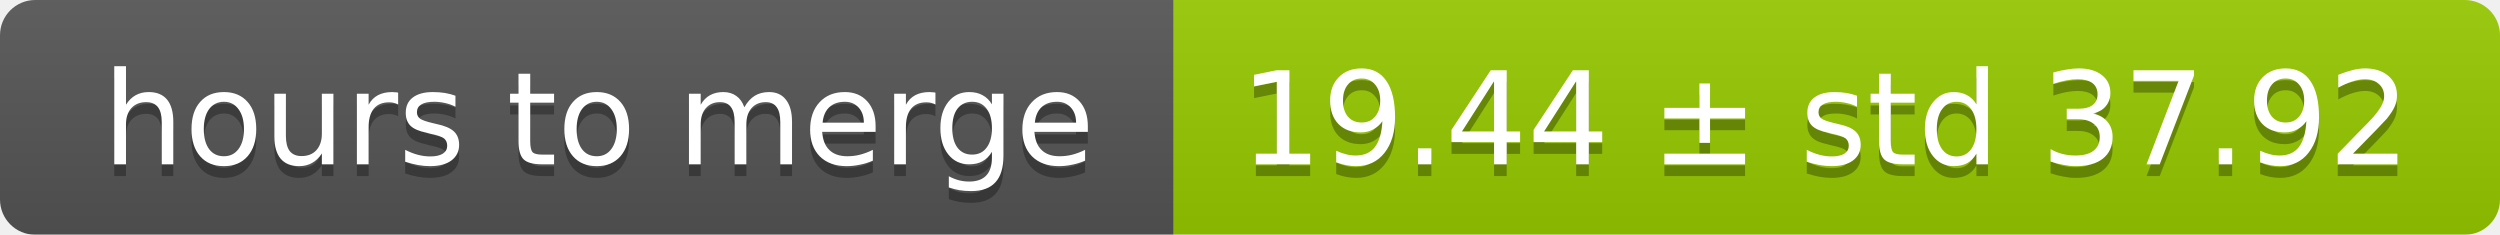
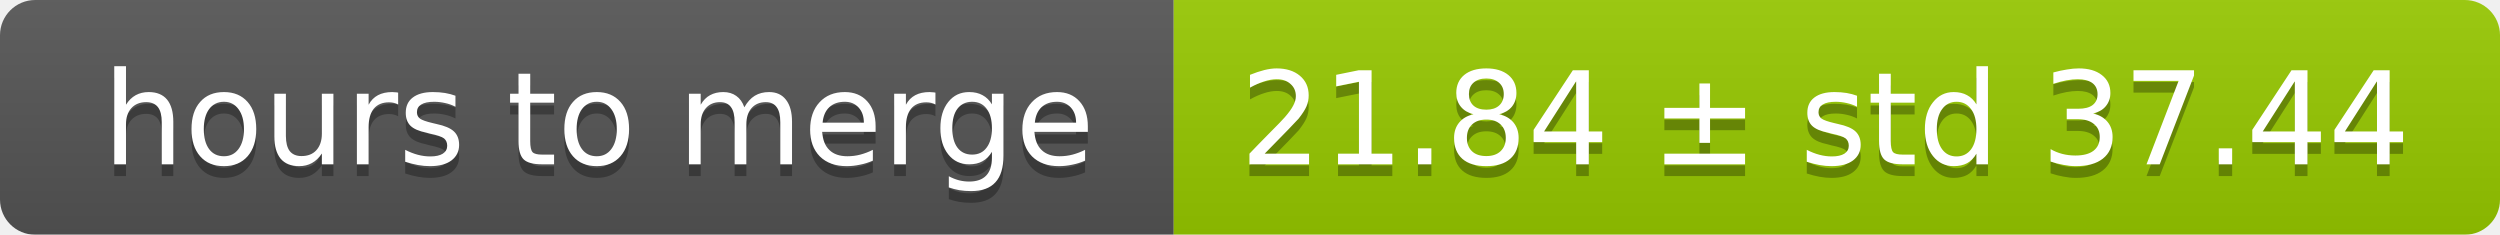
<svg xmlns="http://www.w3.org/2000/svg" width="213" height="20">
  <linearGradient id="smooth" x2="0" y2="100%">
    <stop offset="0" stop-color="#bbb" stop-opacity=".1" />
    <stop offset="1" stop-opacity=".1" />
  </linearGradient>
  <mask id="round">
    <rect width="213" height="20" rx="3" fill="#fff" />
  </mask>
  <g mask="url(#round)">
    <rect width="100" height="20" fill="#555" />
    <rect x="100" width="113" height="20" fill="#97ca00" />
    <rect width="213" height="20" fill="url(#smooth)" />
  </g>
  <g fill="#fff" text-anchor="middle" font-family="DejaVu Sans,Verdana,Geneva,sans-serif" font-size="11">
    <text x="51" y="15" fill="#010101" fill-opacity=".3">hours to merge</text>
    <text x="51" y="14">hours to merge</text>
-     <text x="155.5" y="15" fill="#010101" fill-opacity=".3">19.44 ± std 37.92</text>
-     <text x="155.5" y="14">19.44 ± std 37.92</text>
+     <text x="155.5" y="15" fill="#010101" fill-opacity=".3">21.84 ± std 37.44</text>
+     <text x="155.5" y="14">21.84 ± std 37.44</text>
  </g>
</svg>
